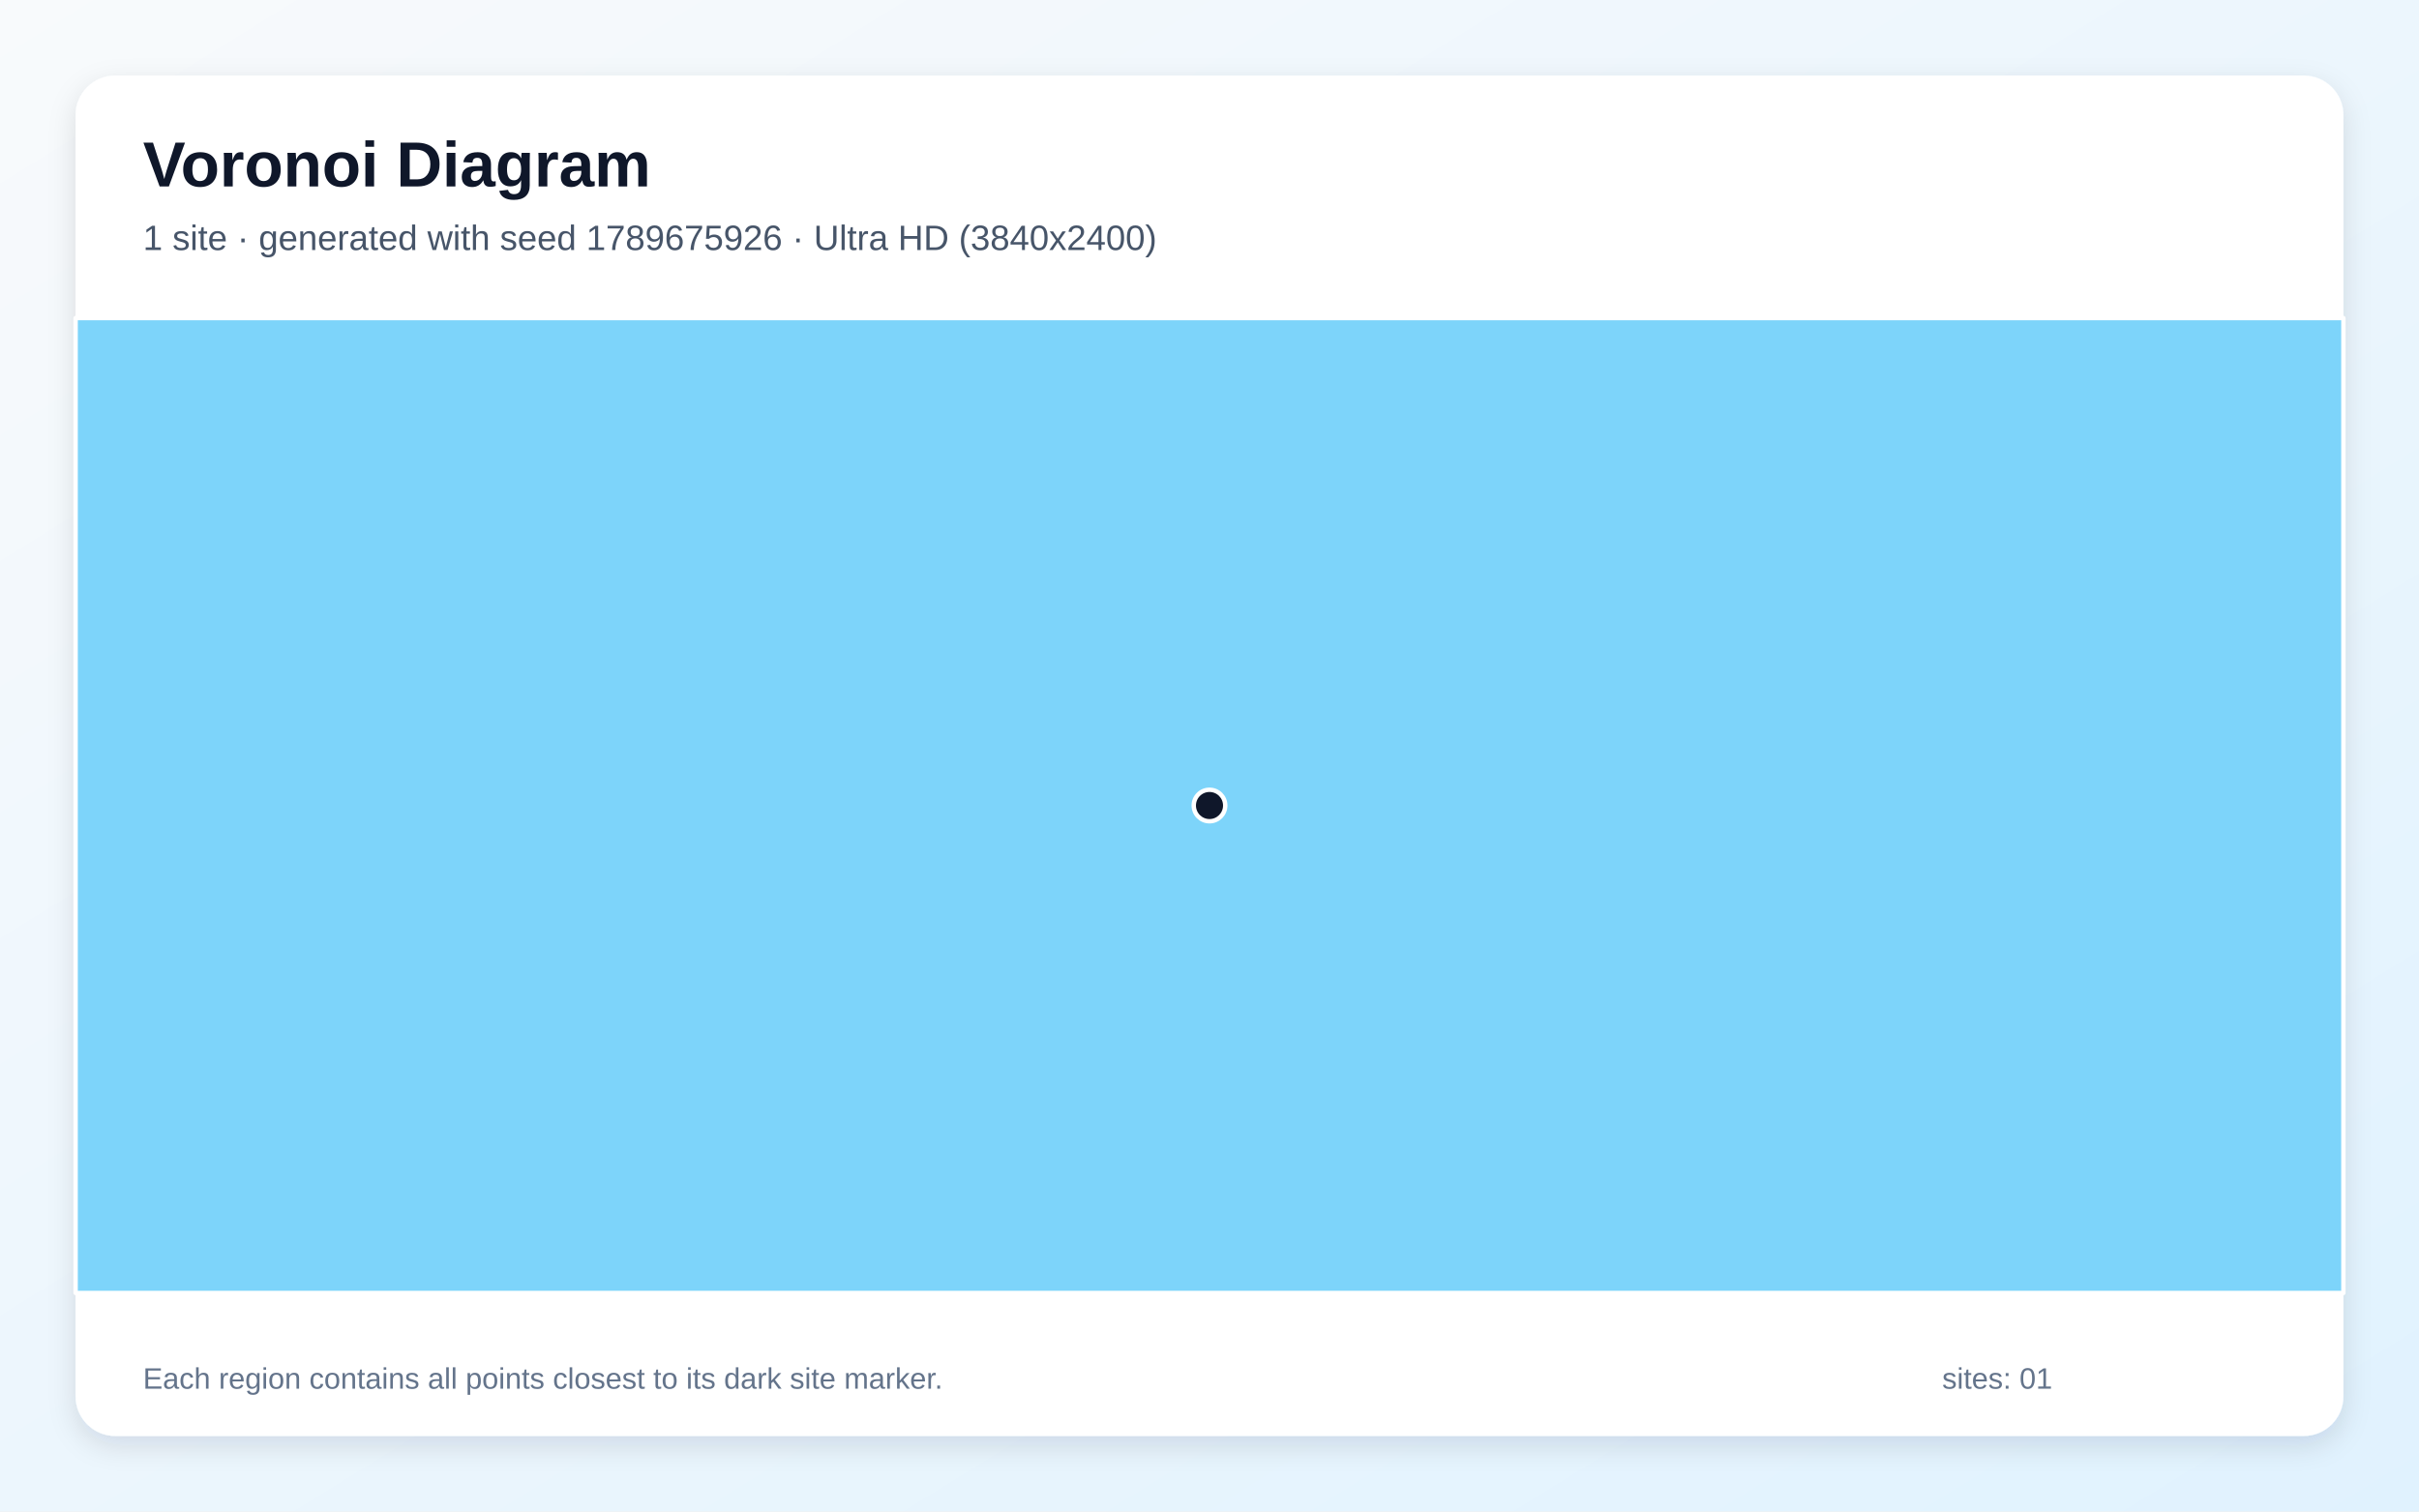
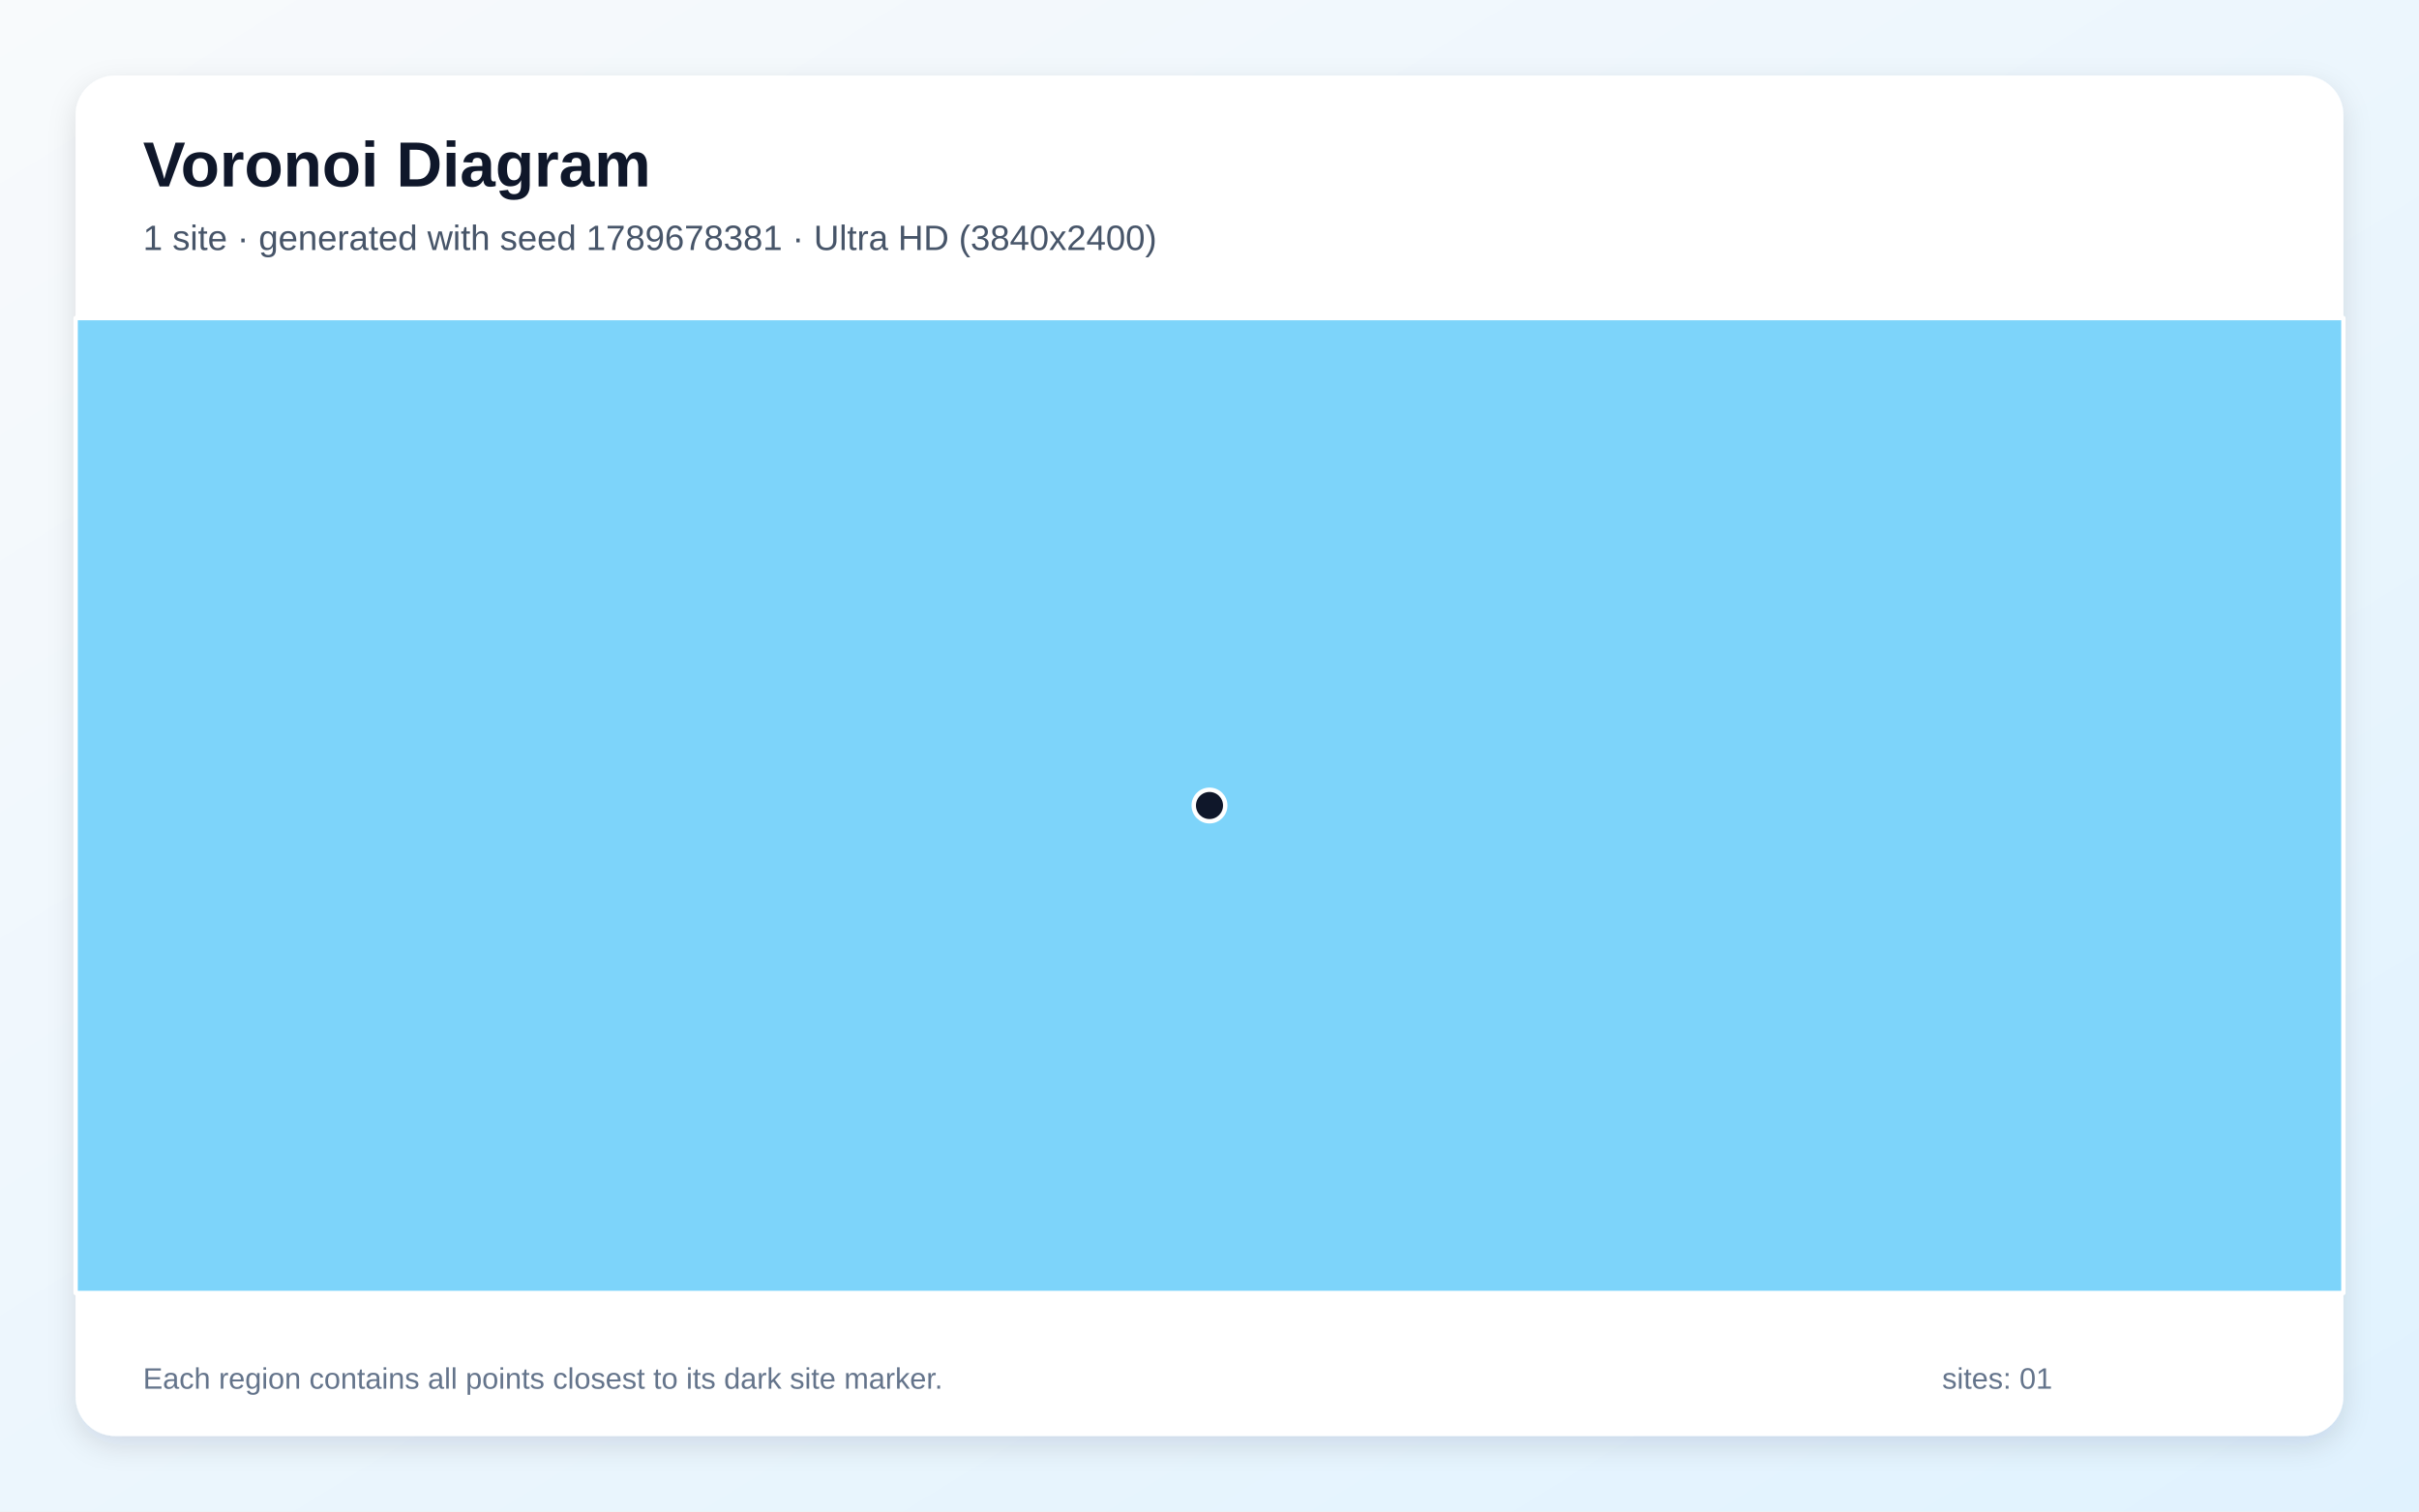
<svg xmlns="http://www.w3.org/2000/svg" width="3840" height="2400" viewBox="0 0 3840 2400" role="img" aria-labelledby="title description">
  <defs>
    <linearGradient id="background" x1="0" y1="0" x2="1" y2="1">
      <stop stop-color="#F8FAFC" />
      <stop offset="1" stop-color="#E0F2FE" />
    </linearGradient>
    <filter id="shadow" x="-5%" y="-5%" width="110%" height="110%">
      <feDropShadow dx="0" dy="15" stdDeviation="22" flood-color="#0F172A" flood-opacity=".12" />
    </filter>
  </defs>
  <rect width="3840" height="2400" fill="url(#background)" />
  <rect x="120" y="120" width="3600" height="2160" rx="63" fill="#FFFFFF" filter="url(#shadow)" />
  <g font-family="Arial, sans-serif">
    <text x="227" y="296" font-size="101" font-weight="700" fill="#0F172A">Voronoi Diagram</text>
-     <text x="227" y="397" font-size="56" fill="#475569">1 site · generated with seed 1789675926 · Ultra HD (3840x2400)</text>
+     <text x="227" y="397" font-size="56" fill="#475569">1 site · generated with seed 1789678381 · Ultra HD (3840x2400)</text>
  </g>
  <g stroke="#FFFFFF" stroke-width="7" stroke-linejoin="round">
    <polygon points="120.0,505.0 3720.0,505.0 3720.0,2053.0 120.0,2053.0" fill="#38BDF8" fill-opacity="0.65" />
  </g>
  <g>
    <circle cx="1920.0" cy="1279.0" r="25" fill="#0F172A" stroke="#FFFFFF" stroke-width="7" />
  </g>
  <g font-family="Arial, sans-serif" font-size="47" fill="#64748B">
    <text x="227" y="2205">Each region contains all points closest to its dark site marker.</text>
    <text x="3083" y="2205">sites: 01</text>
  </g>
</svg>
